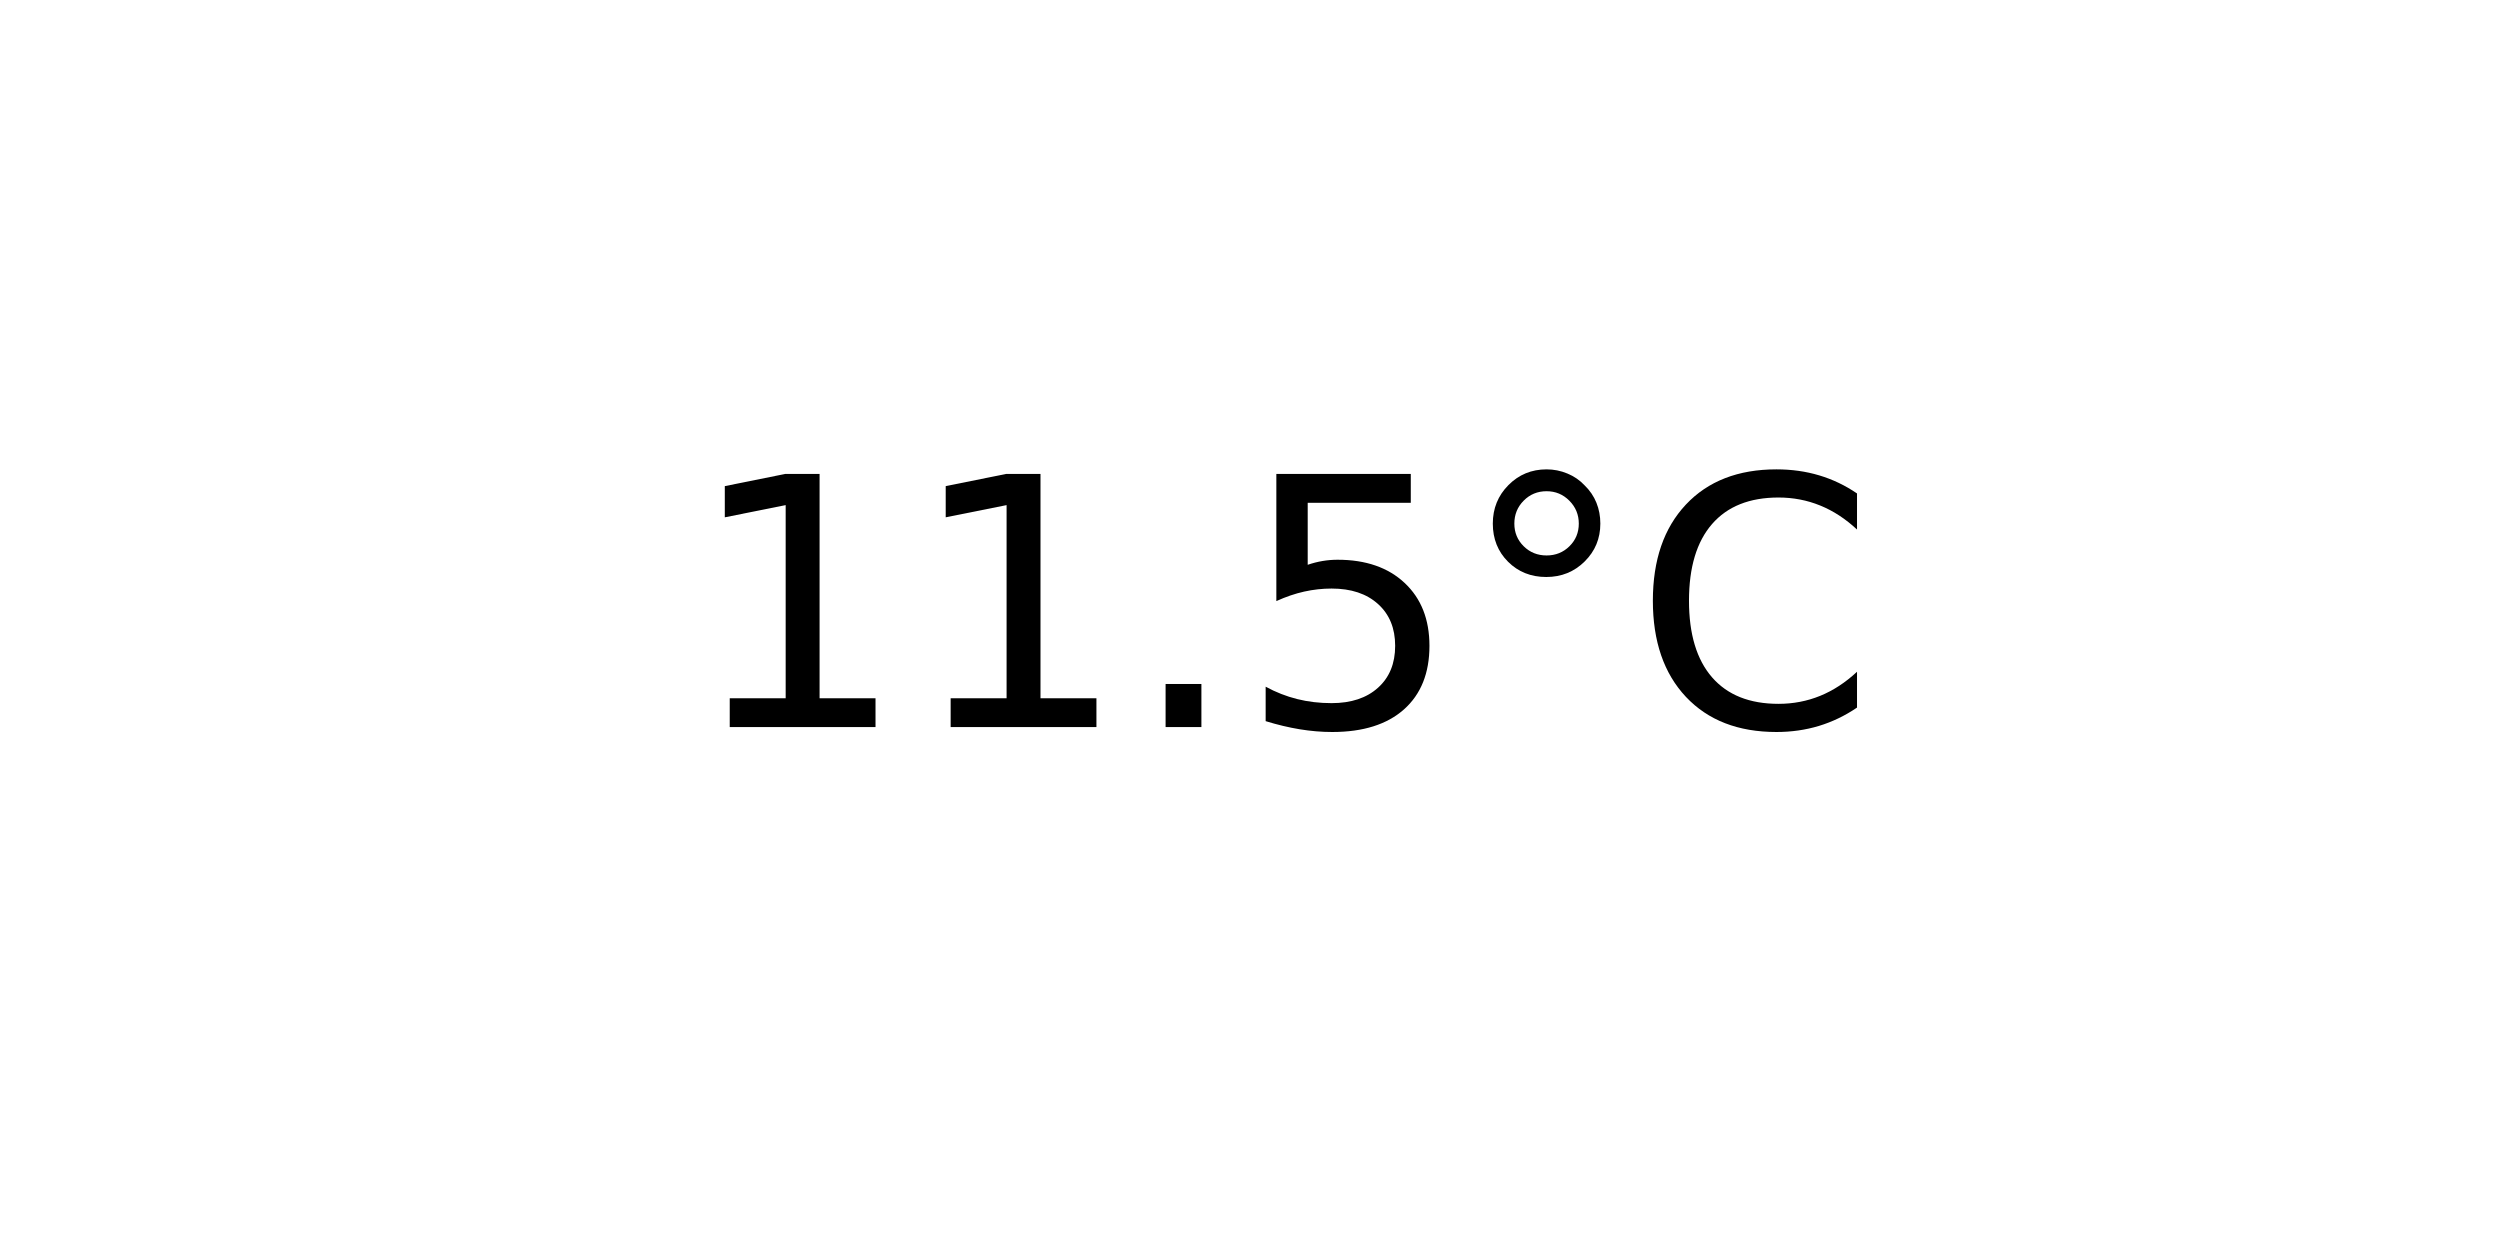
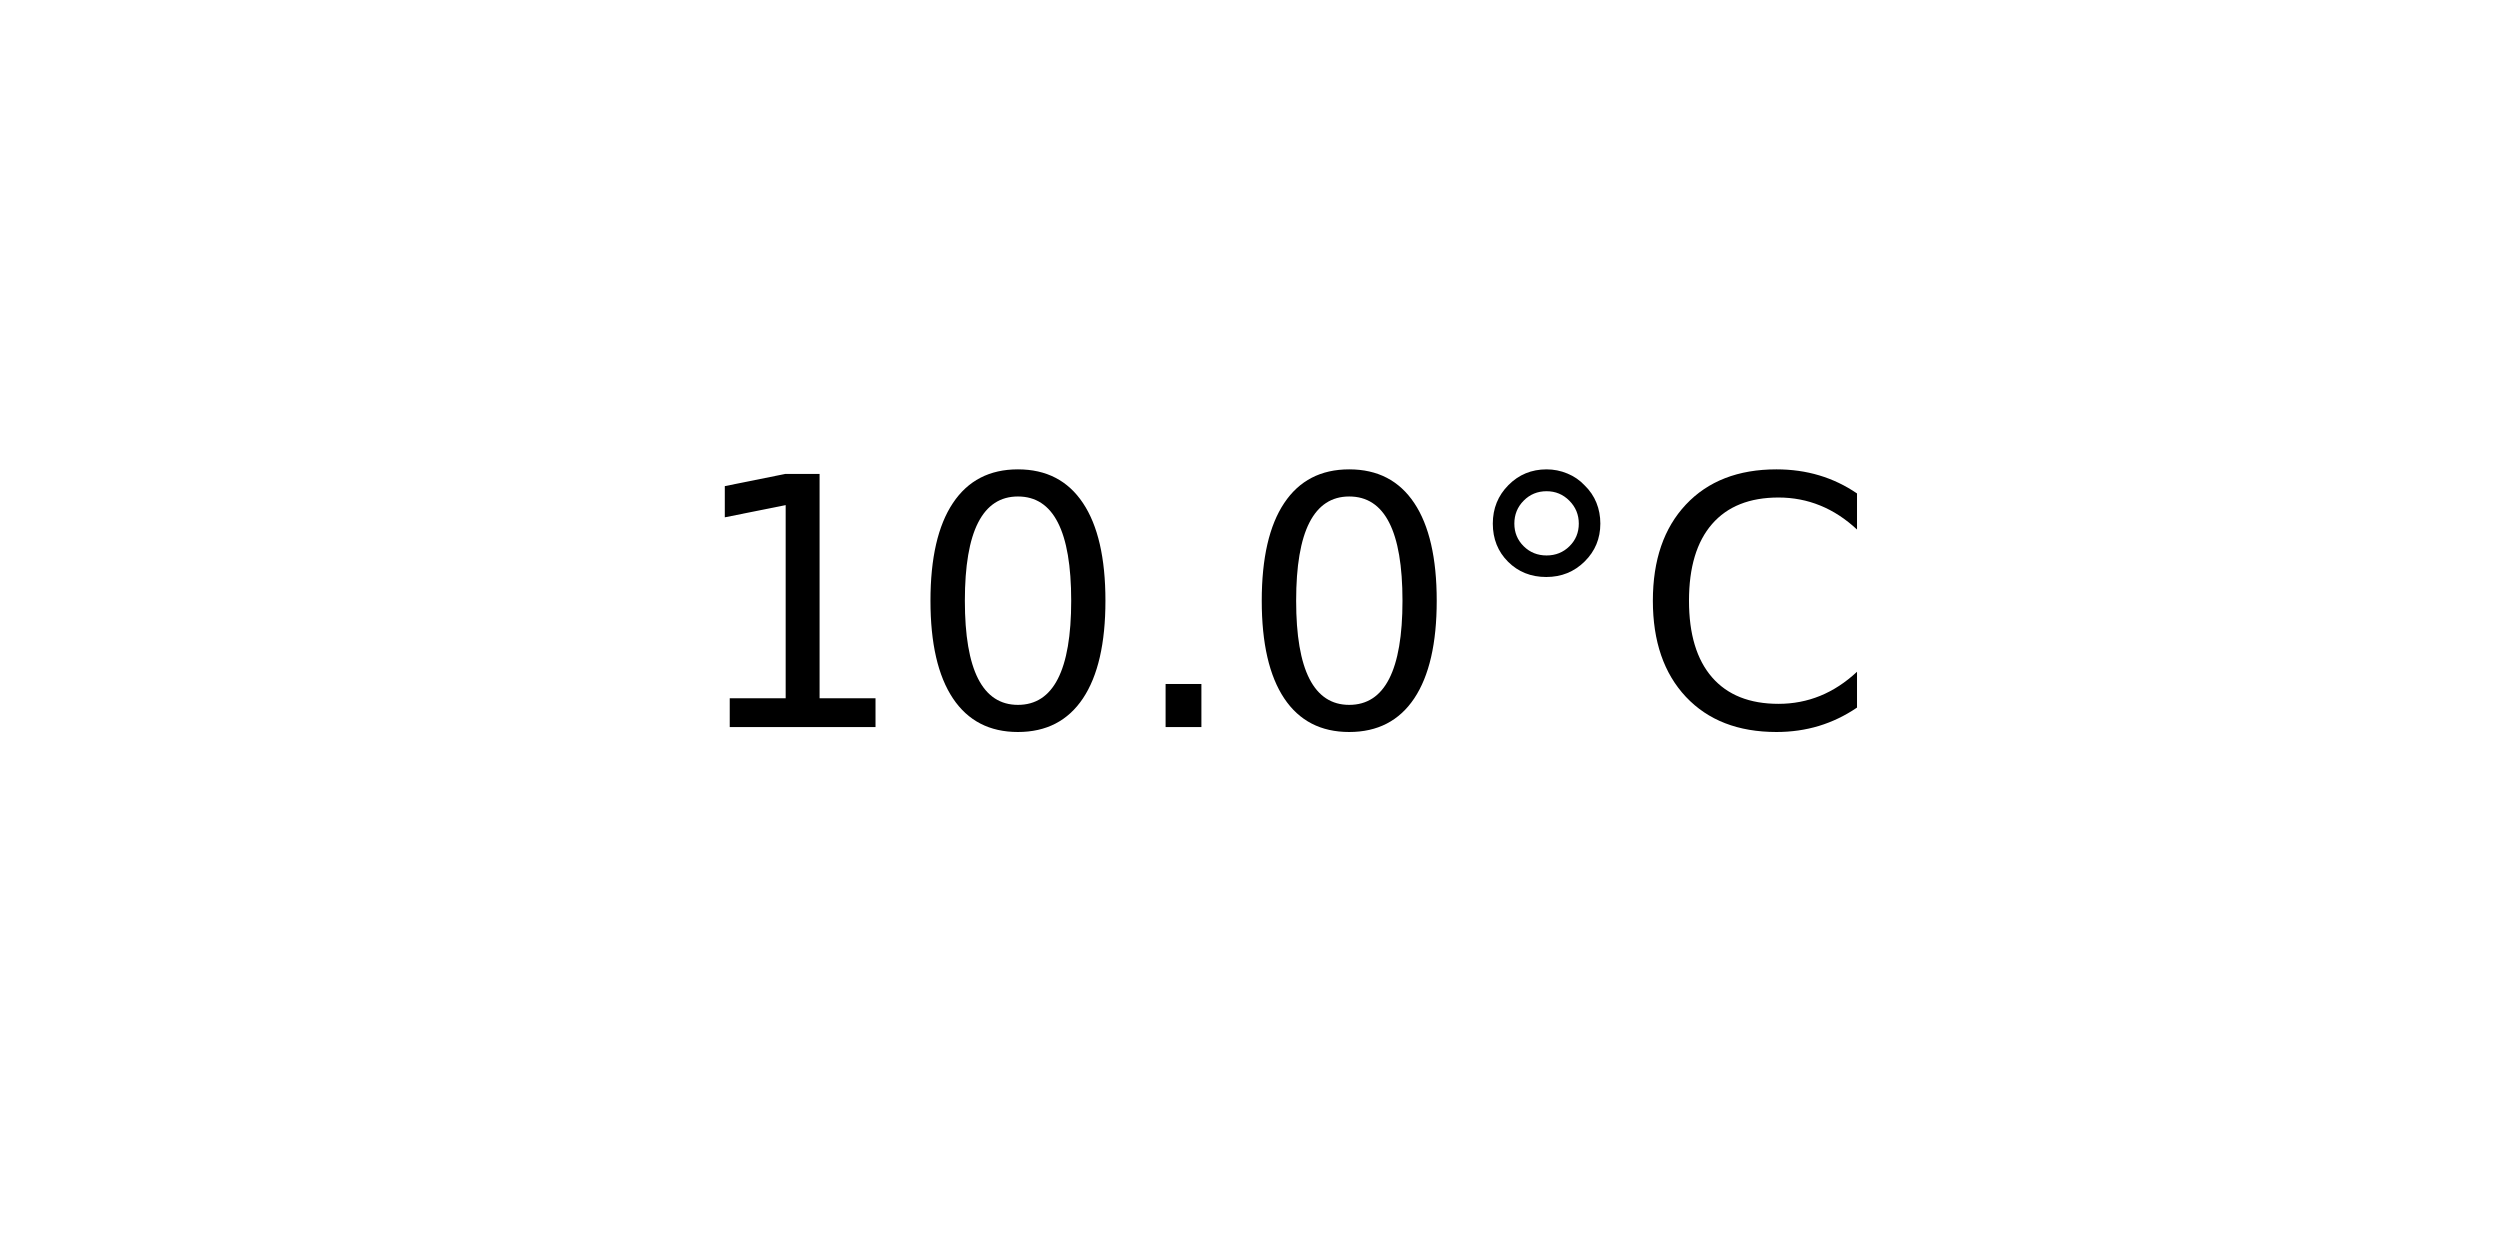
<svg xmlns="http://www.w3.org/2000/svg" xmlns:xlink="http://www.w3.org/1999/xlink" width="72pt" height="36pt" viewBox="0 0 72 36" version="1.1">
  <defs>
    <style type="text/css">*{stroke-linejoin: round; stroke-linecap: butt}</style>
  </defs>
  <g id="figure_1">
    <g id="axes_1">
      <g id="text_1">
        <g transform="translate(19.77578 20.93937) scale(0.1 -0.1)">
          <defs>
            <path id="DejaVuSans-31" d="M 794 531  L 1825 531  L 1825 4091  L 703 3866  L 703 4441  L 1819 4666  L 2450 4666  L 2450 531  L 3481 531  L 3481 0  L 794 0  L 794 531  z " transform="scale(0.015625)" />
+             <path id="DejaVuSans-30" d="M 2034 4250  Q 1547 4250 1301 3770  Q 1056 3291 1056 2328  Q 1056 1369 1301 889  Q 1547 409 2034 409  Q 2525 409 2770 889  Q 3016 1369 3016 2328  Q 3016 3291 2770 3770  Q 2525 4250 2034 4250  z M 2034 4750  Q 2819 4750 3233 4129  Q 3647 3509 3647 2328  Q 3647 1150 3233 529  Q 2819 -91 2034 -91  Q 1250 -91 836 529  Q 422 1150 422 2328  Q 422 3509 836 4129  Q 1250 4750 2034 4750  z " transform="scale(0.015625)" />
            <path id="DejaVuSans-2e" d="M 684 794  L 1344 794  L 1344 0  L 684 0  L 684 794  z " transform="scale(0.015625)" />
-             <path id="DejaVuSans-35" d="M 691 4666  L 3169 4666  L 3169 4134  L 1269 4134  L 1269 2991  Q 1406 3038 1543 3061  Q 1681 3084 1819 3084  Q 2600 3084 3056 2656  Q 3513 2228 3513 1497  Q 3513 744 3044 326  Q 2575 -91 1722 -91  Q 1428 -91 1123 -41  Q 819 9 494 109  L 494 744  Q 775 591 1075 516  Q 1375 441 1709 441  Q 2250 441 2565 725  Q 2881 1009 2881 1497  Q 2881 1984 2565 2268  Q 2250 2553 1709 2553  Q 1456 2553 1204 2497  Q 953 2441 691 2322  L 691 4666  z " transform="scale(0.015625)" />
            <path id="DejaVuSans-b0" d="M 1600 4347  Q 1350 4347 1178 4173  Q 1006 4000 1006 3750  Q 1006 3503 1178 3333  Q 1350 3163 1600 3163  Q 1850 3163 2022 3333  Q 2194 3503 2194 3750  Q 2194 3997 2020 4172  Q 1847 4347 1600 4347  z M 1600 4750  Q 1800 4750 1984 4673  Q 2169 4597 2303 4453  Q 2447 4313 2519 4134  Q 2591 3956 2591 3750  Q 2591 3338 2302 3052  Q 2013 2766 1594 2766  Q 1172 2766 890 3047  Q 609 3328 609 3750  Q 609 4169 896 4459  Q 1184 4750 1600 4750  z " transform="scale(0.015625)" />
            <path id="DejaVuSans-43" d="M 4122 4306  L 4122 3641  Q 3803 3938 3442 4084  Q 3081 4231 2675 4231  Q 1875 4231 1450 3742  Q 1025 3253 1025 2328  Q 1025 1406 1450 917  Q 1875 428 2675 428  Q 3081 428 3442 575  Q 3803 722 4122 1019  L 4122 359  Q 3791 134 3420 21  Q 3050 -91 2638 -91  Q 1578 -91 968 557  Q 359 1206 359 2328  Q 359 3453 968 4101  Q 1578 4750 2638 4750  Q 3056 4750 3426 4639  Q 3797 4528 4122 4306  z " transform="scale(0.015625)" />
          </defs>
          <use xlink:href="#DejaVuSans-31" />
-           <use xlink:href="#DejaVuSans-31" x="63.623" />
+           <use xlink:href="#DejaVuSans-30" x="63.623" />
          <use xlink:href="#DejaVuSans-2e" x="127.246" />
-           <use xlink:href="#DejaVuSans-35" x="159.033" />
+           <use xlink:href="#DejaVuSans-30" x="159.033" />
          <use xlink:href="#DejaVuSans-b0" x="222.656" />
          <use xlink:href="#DejaVuSans-43" x="272.656" />
        </g>
      </g>
    </g>
  </g>
</svg>
